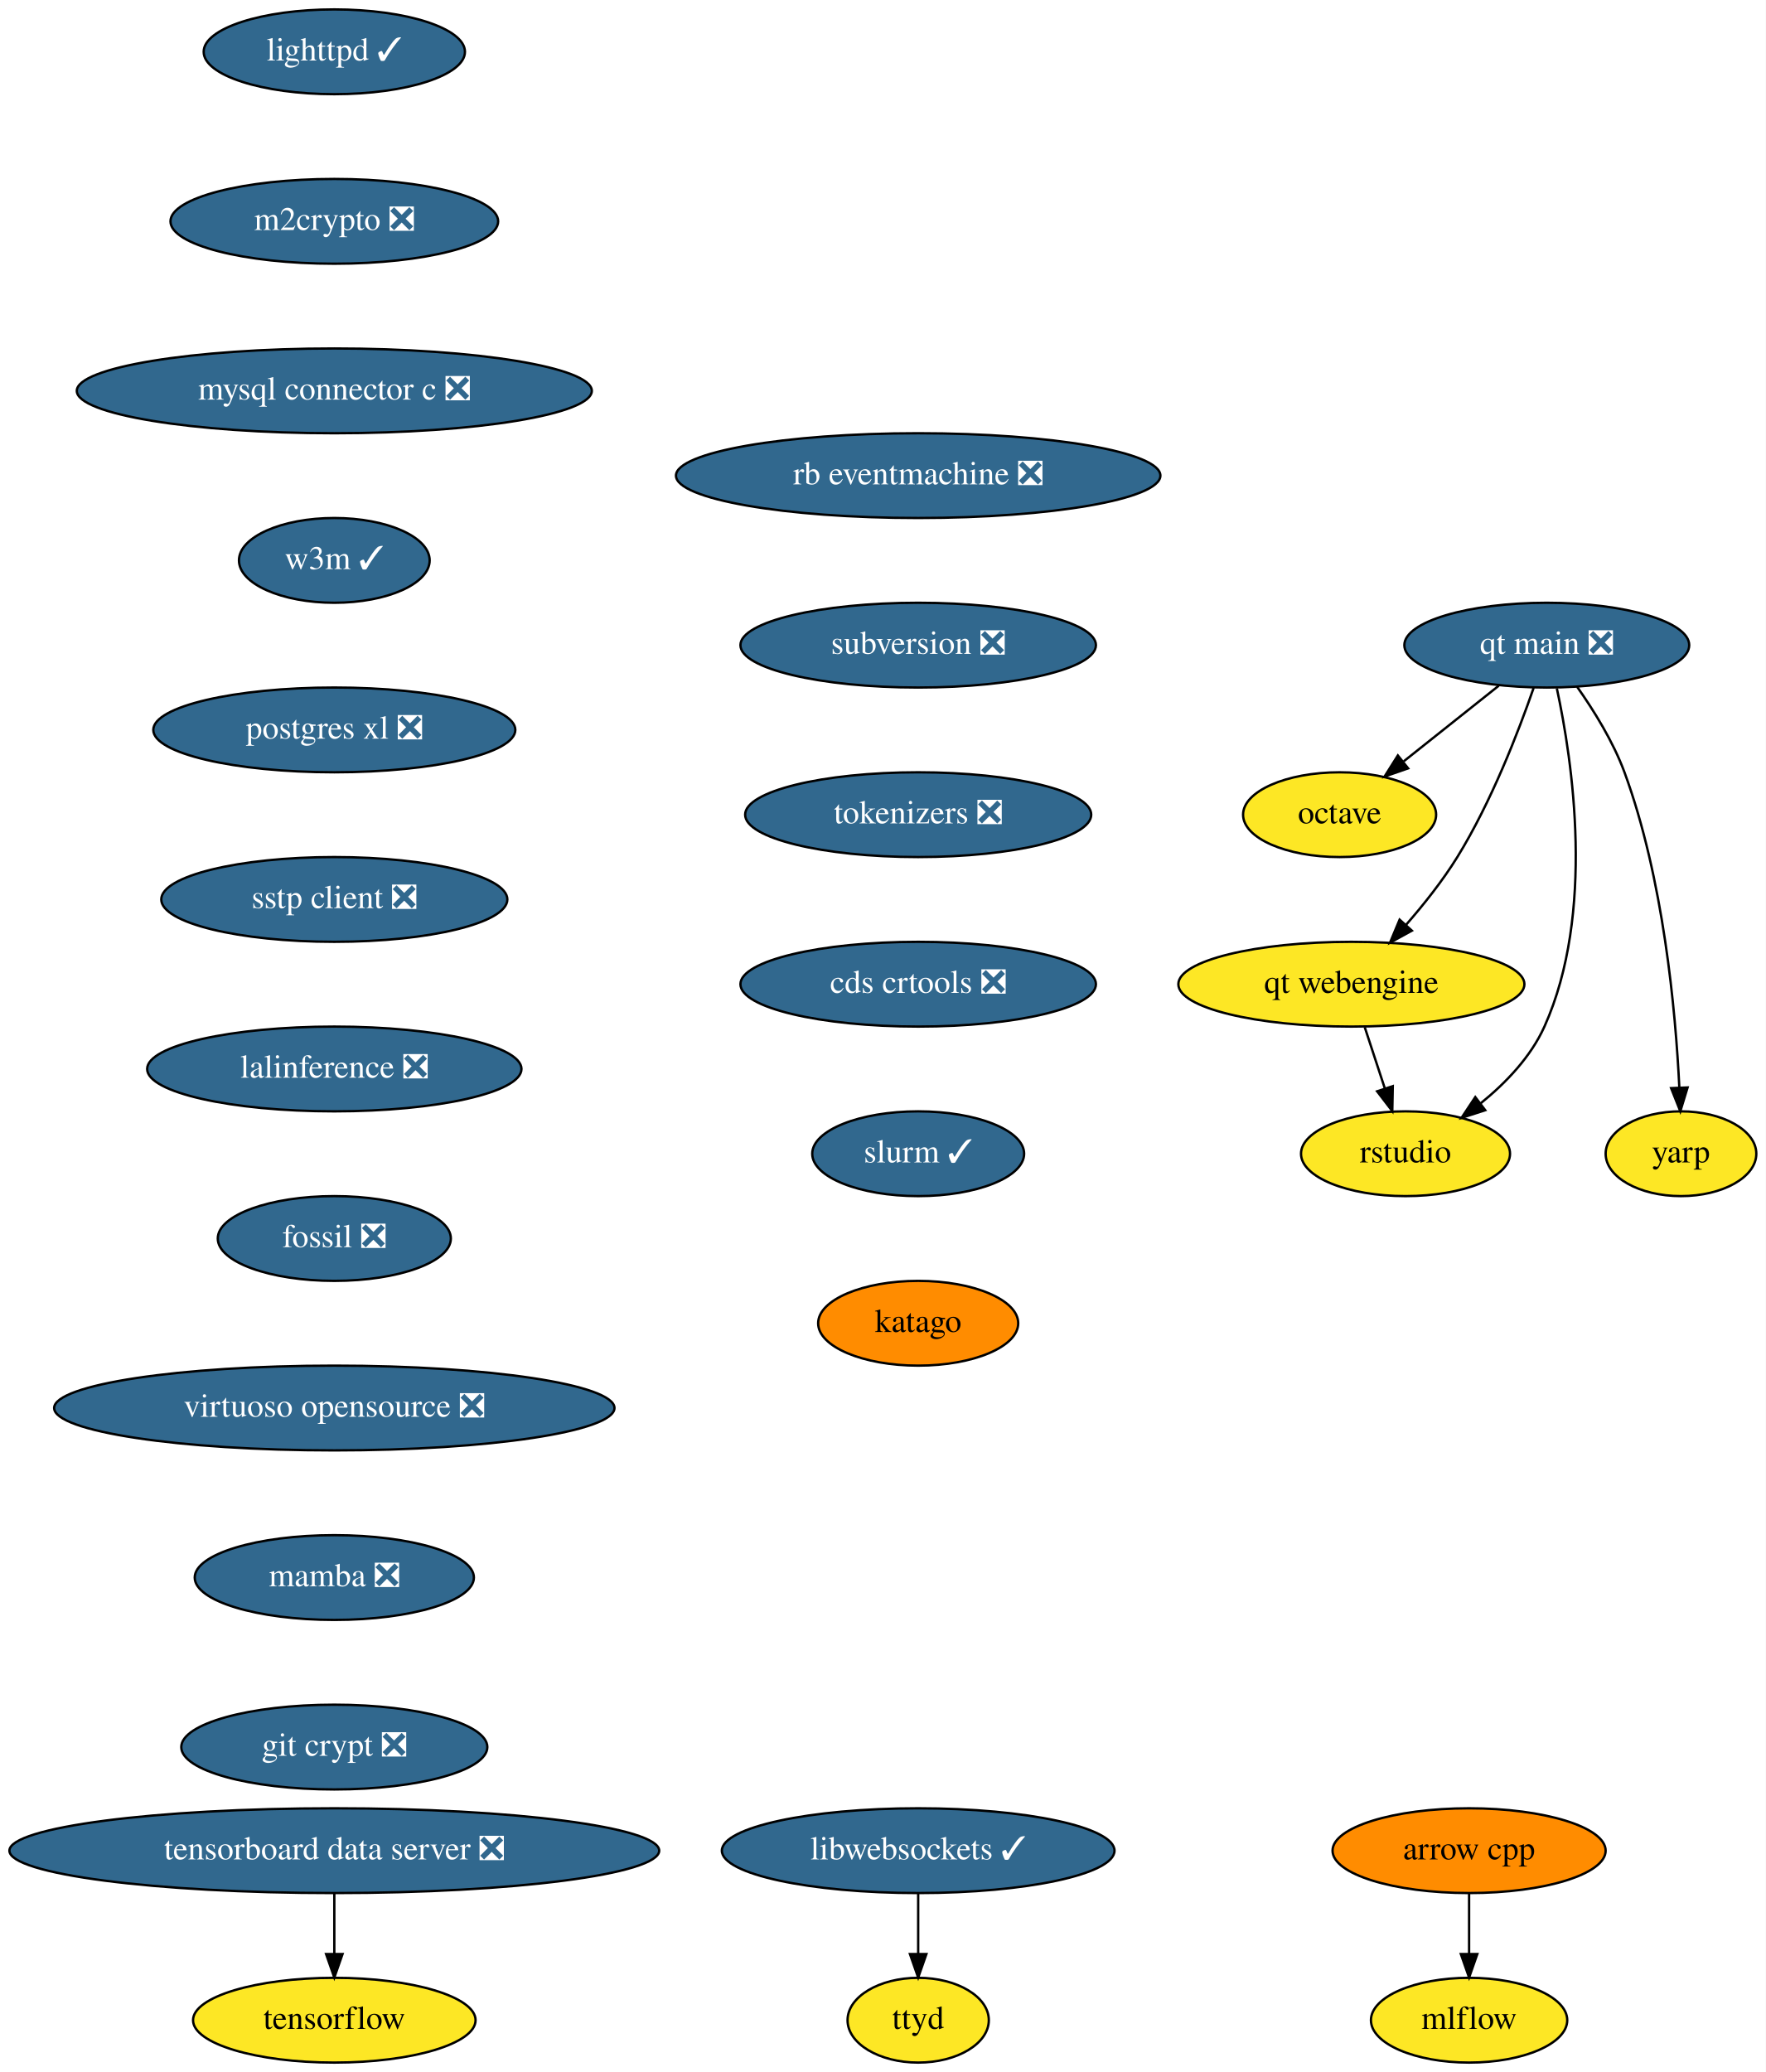
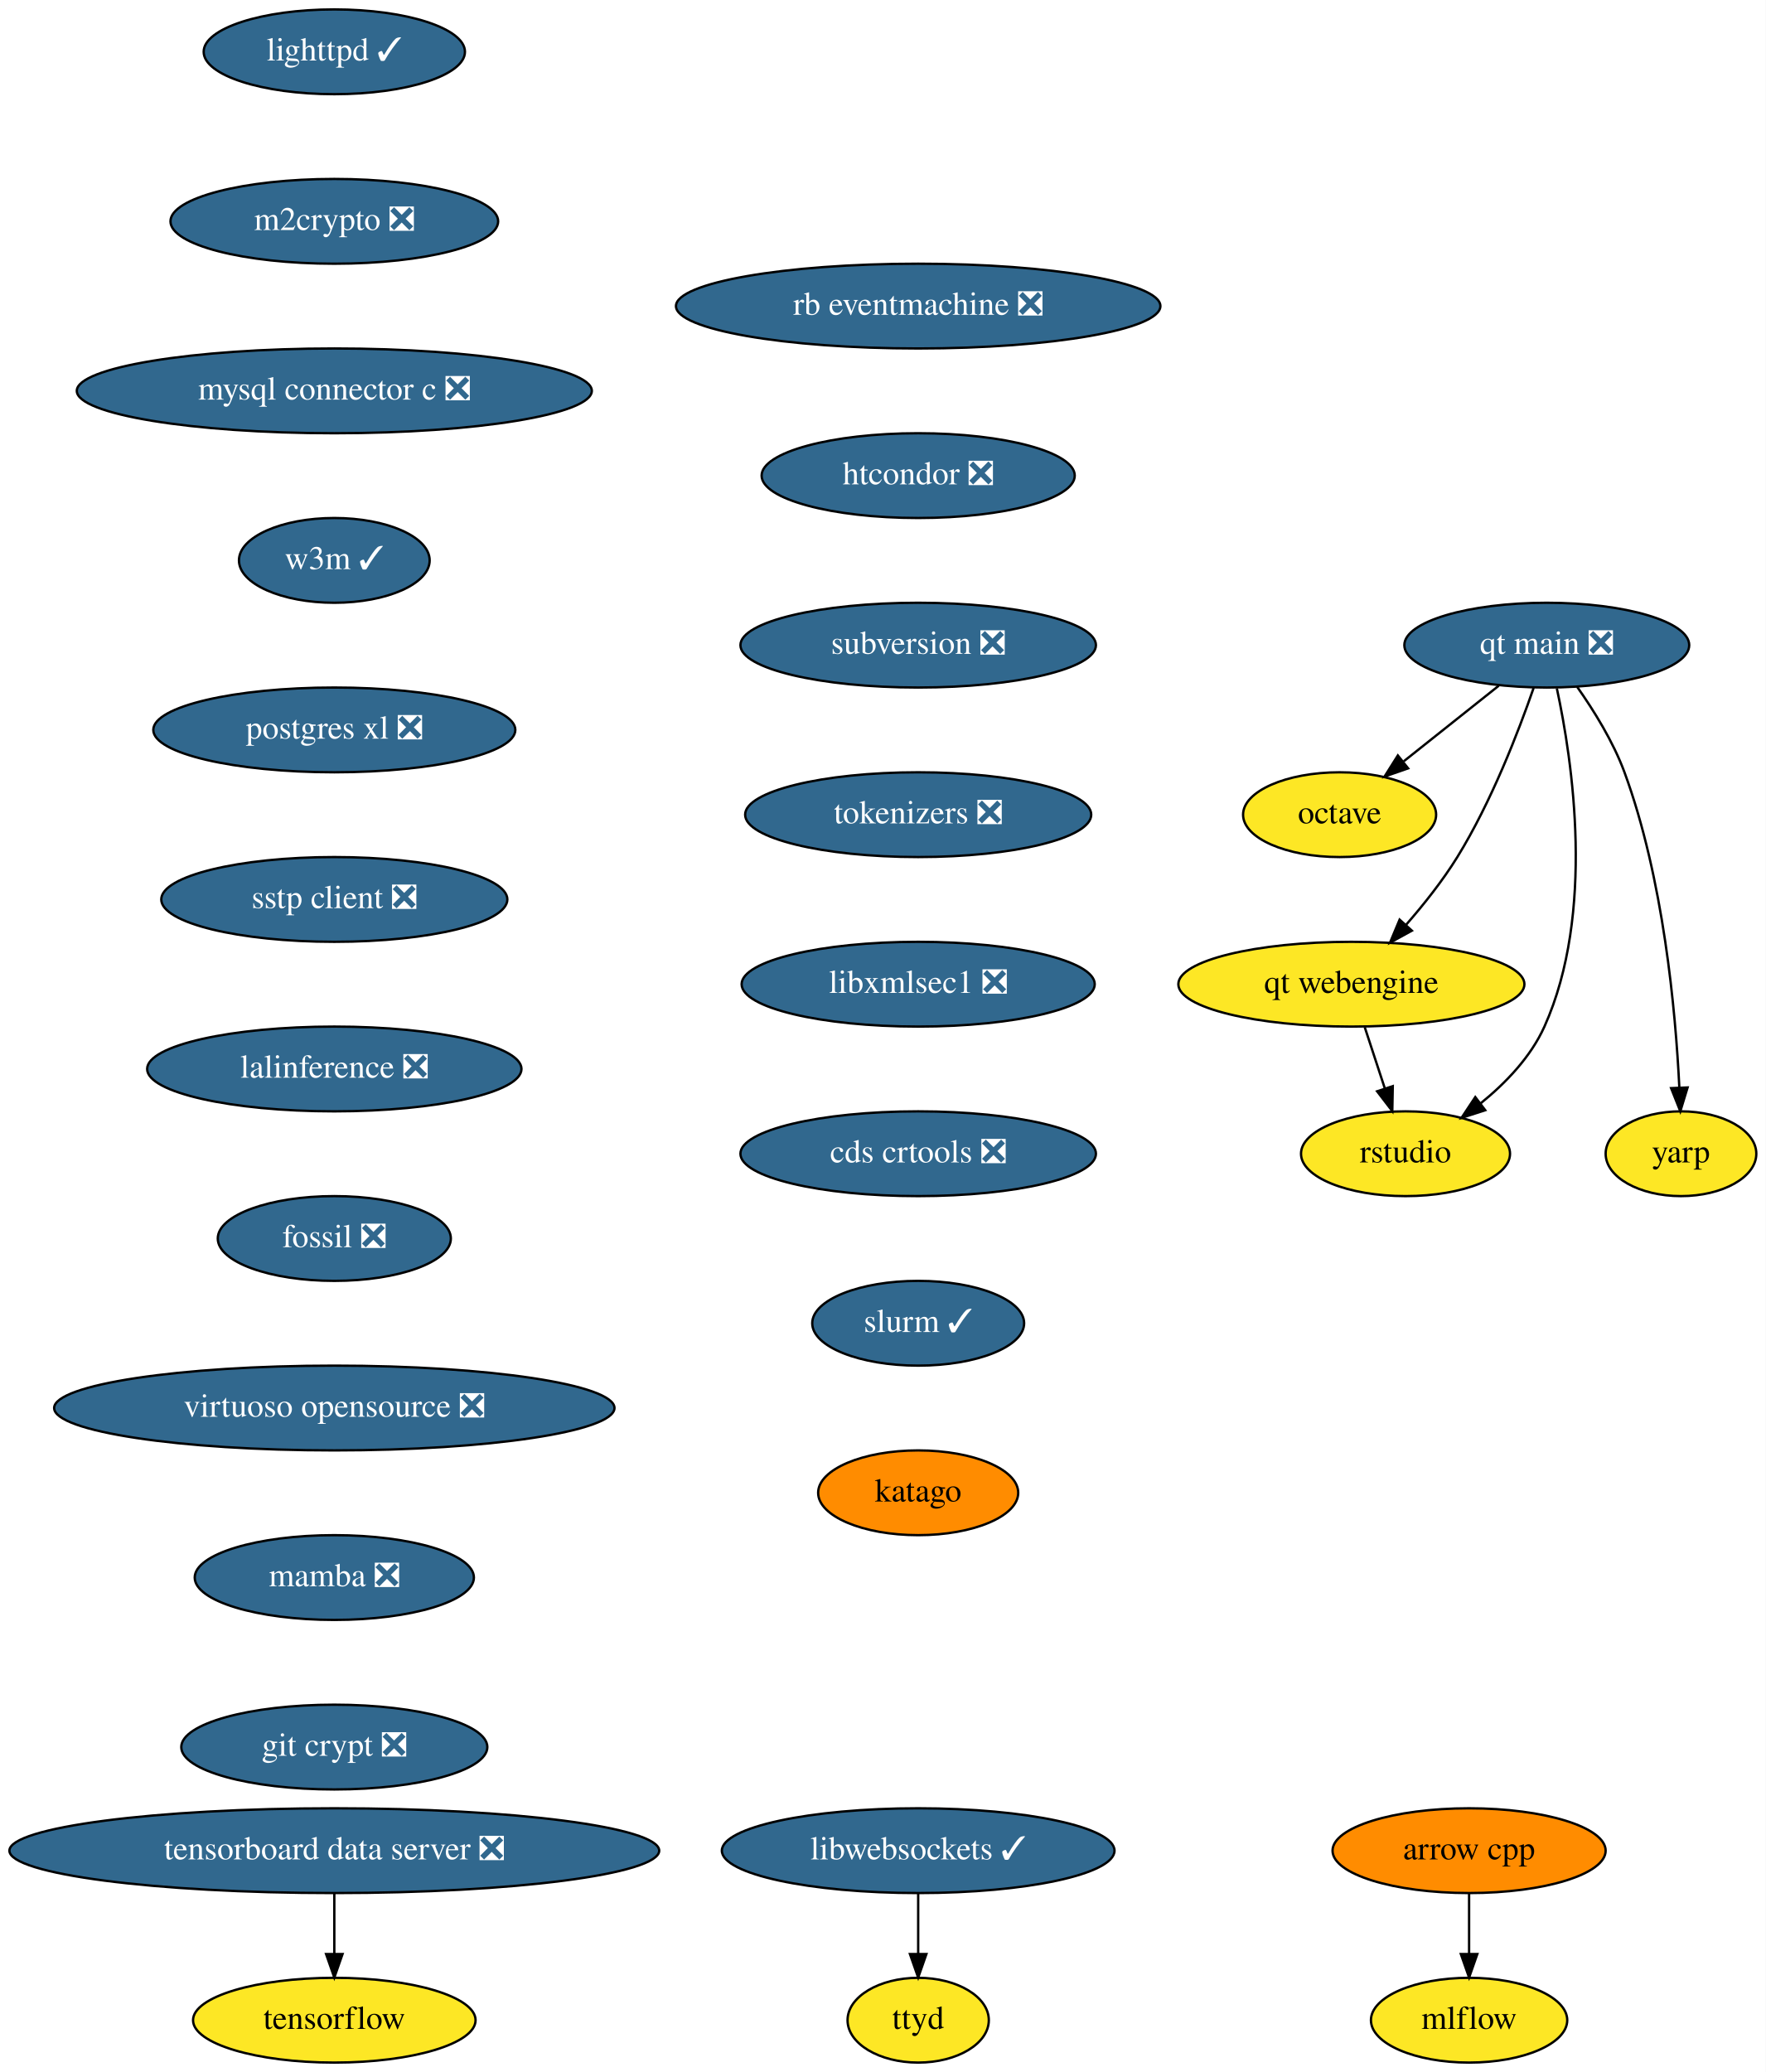
<svg xmlns="http://www.w3.org/2000/svg" xmlns:xlink="http://www.w3.org/1999/xlink" width="750pt" height="880pt" viewBox="0.00 0.00 750.00 880.00">
  <g id="graph0" class="graph" transform="scale(1 1) rotate(0) translate(4 876)">
    <polygon fill="white" stroke="none" points="-4,4 -4,-876 746,-876 746,4 -4,4" />
    <g id="node1" class="node">
      <g id="a_node1">
        <a xlink:href="https://github.com/conda-forge/arrow-cpp-feedstock" xlink:title="arrow cpp">
          <ellipse fill="#ff8c00" stroke="black" cx="620" cy="-90" rx="58" ry="18" />
          <text text-anchor="middle" x="620" y="-86.3" font-family="Times,serif" font-size="14.00">arrow cpp</text>
        </a>
      </g>
    </g>
    <g id="node2" class="node">
      <g id="a_node2">
        <a xlink:href="https://github.com/conda-forge/mlflow-feedstock" xlink:title="mlflow">
          <ellipse fill="#fde725" stroke="black" cx="620" cy="-18" rx="41.69" ry="18" />
          <text text-anchor="middle" x="620" y="-14.3" font-family="Times,serif" font-size="14.00">mlflow</text>
        </a>
      </g>
    </g>
    <g id="edge1" class="edge">
      <path fill="none" stroke="black" d="M620,-71.7C620,-63.98 620,-54.71 620,-46.11" />
      <polygon fill="black" stroke="black" points="623.5,-46.1 620,-36.1 616.5,-46.1 623.5,-46.1" />
    </g>
    <g id="node3" class="node">
      <g id="a_node3">
        <a xlink:href="https://github.com/conda-forge/lighttpd-feedstock/pull/12" xlink:title="lighttpd ✓">
          <ellipse fill="#31688e" stroke="black" cx="138" cy="-854" rx="55.49" ry="18" />
          <text text-anchor="middle" x="138" y="-850.3" font-family="Times,serif" font-size="14.00" fill="white">lighttpd ✓</text>
        </a>
      </g>
    </g>
    <g id="node4" class="node">
      <g id="a_node4">
        <a xlink:href="https://github.com/conda-forge/m2crypto-feedstock/pull/70" xlink:title="m2crypto ❎">
          <ellipse fill="#31688e" stroke="black" cx="138" cy="-782" rx="69.59" ry="18" />
          <text text-anchor="middle" x="138" y="-778.3" font-family="Times,serif" font-size="14.00" fill="white">m2crypto ❎</text>
        </a>
      </g>
    </g>
    <g id="node5" class="node">
      <g id="a_node5">
        <a xlink:href="https://github.com/conda-forge/mysql-connector-c-feedstock/pull/21" xlink:title="mysql connector c ❎">
          <ellipse fill="#31688e" stroke="black" cx="138" cy="-710" rx="109.38" ry="18" />
          <text text-anchor="middle" x="138" y="-706.3" font-family="Times,serif" font-size="14.00" fill="white">mysql connector c ❎</text>
        </a>
      </g>
    </g>
    <g id="node6" class="node">
      <g id="a_node6">
        <a xlink:href="https://github.com/conda-forge/w3m-feedstock/pull/13" xlink:title="w3m ✓">
          <ellipse fill="#31688e" stroke="black" cx="138" cy="-638" rx="40.5" ry="18" />
          <text text-anchor="middle" x="138" y="-634.3" font-family="Times,serif" font-size="14.00" fill="white">w3m ✓</text>
        </a>
      </g>
    </g>
    <g id="node8" class="node">
      <g id="a_node8">
        <a xlink:href="https://github.com/conda-forge/postgres-xl-feedstock/pull/8" xlink:title="postgres xl ❎">
          <ellipse fill="#31688e" stroke="black" cx="138" cy="-566" rx="76.89" ry="18" />
          <text text-anchor="middle" x="138" y="-562.3" font-family="Times,serif" font-size="14.00" fill="white">postgres xl ❎</text>
        </a>
      </g>
    </g>
    <g id="node7" class="node">
      <g id="a_node7">
        <a xlink:href="https://github.com/conda-forge/octave-feedstock" xlink:title="octave">
          <ellipse fill="#fde725" stroke="black" cx="565" cy="-530" rx="41" ry="18" />
          <text text-anchor="middle" x="565" y="-526.3" font-family="Times,serif" font-size="14.00">octave</text>
        </a>
      </g>
    </g>
    <g id="node9" class="node">
      <g id="a_node9">
        <a xlink:href="https://github.com/conda-forge/sstp-client-feedstock/pull/7" xlink:title="sstp client ❎">
          <ellipse fill="#31688e" stroke="black" cx="138" cy="-494" rx="73.5" ry="18" />
          <text text-anchor="middle" x="138" y="-490.3" font-family="Times,serif" font-size="14.00" fill="white">sstp client ❎</text>
        </a>
      </g>
    </g>
    <g id="node11" class="node">
      <g id="a_node11">
        <a xlink:href="https://github.com/conda-forge/lalinference-feedstock/pull/52" xlink:title="lalinference ❎">
          <ellipse fill="#31688e" stroke="black" cx="138" cy="-422" rx="79.5" ry="18" />
          <text text-anchor="middle" x="138" y="-418.3" font-family="Times,serif" font-size="14.00" fill="white">lalinference ❎</text>
        </a>
      </g>
    </g>
    <g id="node10" class="node">
      <g id="a_node10">
        <a xlink:href="https://github.com/conda-forge/tensorflow-feedstock" xlink:title="tensorflow">
          <ellipse fill="#fde725" stroke="black" cx="138" cy="-18" rx="60" ry="18" />
          <text text-anchor="middle" x="138" y="-14.3" font-family="Times,serif" font-size="14.00">tensorflow</text>
        </a>
      </g>
    </g>
    <g id="node12" class="node">
      <g id="a_node12">
        <a xlink:href="https://github.com/conda-forge/fossil-feedstock/pull/15" xlink:title="fossil ❎">
          <ellipse fill="#31688e" stroke="black" cx="138" cy="-350" rx="49.5" ry="18" />
          <text text-anchor="middle" x="138" y="-346.3" font-family="Times,serif" font-size="14.00" fill="white">fossil ❎</text>
        </a>
      </g>
    </g>
    <g id="node13" class="node">
      <g id="a_node13">
        <a xlink:href="https://github.com/conda-forge/virtuoso-opensource-feedstock/pull/8" xlink:title="virtuoso opensource ❎">
          <ellipse fill="#31688e" stroke="black" cx="138" cy="-278" rx="119" ry="18" />
          <text text-anchor="middle" x="138" y="-274.3" font-family="Times,serif" font-size="14.00" fill="white">virtuoso opensource ❎</text>
        </a>
      </g>
    </g>
    <g id="node14" class="node">
      <g id="a_node14">
        <a xlink:href="https://github.com/conda-forge/mamba-feedstock/pull/161" xlink:title="mamba ❎">
          <ellipse fill="#31688e" stroke="black" cx="138" cy="-206" rx="59.29" ry="18" />
          <text text-anchor="middle" x="138" y="-202.3" font-family="Times,serif" font-size="14.00" fill="white">mamba ❎</text>
        </a>
      </g>
    </g>
    <g id="node15" class="node">
      <g id="a_node15">
        <a xlink:href="https://github.com/conda-forge/git-crypt-feedstock/pull/4" xlink:title="git crypt ❎">
          <ellipse fill="#31688e" stroke="black" cx="138" cy="-134" rx="65" ry="18" />
          <text text-anchor="middle" x="138" y="-130.3" font-family="Times,serif" font-size="14.00" fill="white">git crypt ❎</text>
        </a>
      </g>
    </g>
    <g id="node16" class="node">
      <g id="a_node16">
        <a xlink:href="https://github.com/conda-forge/libwebsockets-feedstock/pull/35" xlink:title="libwebsockets ✓">
          <ellipse fill="#31688e" stroke="black" cx="386" cy="-90" rx="83.39" ry="18" />
          <text text-anchor="middle" x="386" y="-86.3" font-family="Times,serif" font-size="14.00" fill="white">libwebsockets ✓</text>
        </a>
      </g>
    </g>
    <g id="node17" class="node">
      <g id="a_node17">
        <a xlink:href="https://github.com/conda-forge/ttyd-feedstock" xlink:title="ttyd">
          <ellipse fill="#fde725" stroke="black" cx="386" cy="-18" rx="30" ry="18" />
          <text text-anchor="middle" x="386" y="-14.3" font-family="Times,serif" font-size="14.00">ttyd</text>
        </a>
      </g>
    </g>
    <g id="edge12" class="edge">
      <path fill="none" stroke="black" d="M386,-71.7C386,-63.98 386,-54.71 386,-46.11" />
      <polygon fill="black" stroke="black" points="389.5,-46.1 386,-36.1 382.5,-46.1 389.5,-46.1" />
    </g>
    <g id="node18" class="node">
      <g id="a_node18">
        <a xlink:href="https://github.com/conda-forge/rb-eventmachine-feedstock/pull/4" xlink:title="rb eventmachine ❎">
-           <ellipse fill="#31688e" stroke="black" cx="386" cy="-674" rx="102.88" ry="18" />
-           <text text-anchor="middle" x="386" y="-670.3" font-family="Times,serif" font-size="14.00" fill="white">rb eventmachine ❎</text>
+           <ellipse fill="#31688e" stroke="black" cx="386" cy="-746" rx="102.88" ry="18" />
+           <text text-anchor="middle" x="386" y="-742.3" font-family="Times,serif" font-size="14.00" fill="white">rb eventmachine ❎</text>
        </a>
      </g>
    </g>
    <g id="node19" class="node">
      <g id="a_node19">
+         <a xlink:href="https://github.com/conda-forge/htcondor-feedstock/pull/118" xlink:title="htcondor ❎">
+           <ellipse fill="#31688e" stroke="black" cx="386" cy="-674" rx="66.5" ry="18" />
+           <text text-anchor="middle" x="386" y="-670.3" font-family="Times,serif" font-size="14.00" fill="white">htcondor ❎</text>
+         </a>
+       </g>
+     </g>
+     <g id="node20" class="node">
+       <g id="a_node20">
        <a xlink:href="https://github.com/conda-forge/subversion-feedstock/pull/10" xlink:title="subversion ❎">
          <ellipse fill="#31688e" stroke="black" cx="386" cy="-602" rx="75.5" ry="18" />
          <text text-anchor="middle" x="386" y="-598.3" font-family="Times,serif" font-size="14.00" fill="white">subversion ❎</text>
        </a>
      </g>
    </g>
-     <g id="node20" class="node">
-       <g id="a_node20">
+     <g id="node21" class="node">
+       <g id="a_node21">
        <a xlink:href="https://github.com/conda-forge/tokenizers-feedstock/pull/48" xlink:title="tokenizers ❎">
          <ellipse fill="#31688e" stroke="black" cx="386" cy="-530" rx="73.5" ry="18" />
          <text text-anchor="middle" x="386" y="-526.3" font-family="Times,serif" font-size="14.00" fill="white">tokenizers ❎</text>
        </a>
      </g>
    </g>
-     <g id="node21" class="node">
-       <g id="a_node21">
-         <a xlink:href="https://github.com/conda-forge/cds-crtools-feedstock/pull/18" xlink:title="cds crtools ❎">
-           <ellipse fill="#31688e" stroke="black" cx="386" cy="-458" rx="75.5" ry="18" />
-           <text text-anchor="middle" x="386" y="-454.3" font-family="Times,serif" font-size="14.00" fill="white">cds crtools ❎</text>
+     <g id="node22" class="node">
+       <g id="a_node22">
+         <a xlink:href="https://github.com/conda-forge/libxmlsec1-feedstock/pull/21" xlink:title="libxmlsec1 ❎">
+           <ellipse fill="#31688e" stroke="black" cx="386" cy="-458" rx="74.99" ry="18" />
+           <text text-anchor="middle" x="386" y="-454.3" font-family="Times,serif" font-size="14.00" fill="white">libxmlsec1 ❎</text>
        </a>
      </g>
    </g>
    <g id="node23" class="node">
      <g id="a_node23">
+         <a xlink:href="https://github.com/conda-forge/cds-crtools-feedstock/pull/18" xlink:title="cds crtools ❎">
+           <ellipse fill="#31688e" stroke="black" cx="386" cy="-386" rx="75.5" ry="18" />
+           <text text-anchor="middle" x="386" y="-382.3" font-family="Times,serif" font-size="14.00" fill="white">cds crtools ❎</text>
+         </a>
+       </g>
+     </g>
+     <g id="node25" class="node">
+       <g id="a_node25">
        <a xlink:href="https://github.com/conda-forge/slurm-feedstock/pull/1" xlink:title="slurm ✓">
-           <ellipse fill="#31688e" stroke="black" cx="386" cy="-386" rx="45" ry="18" />
-           <text text-anchor="middle" x="386" y="-382.3" font-family="Times,serif" font-size="14.00" fill="white">slurm ✓</text>
-         </a>
-       </g>
-     </g>
-     <g id="node22" class="node">
-       <g id="a_node22">
+           <ellipse fill="#31688e" stroke="black" cx="386" cy="-314" rx="45" ry="18" />
+           <text text-anchor="middle" x="386" y="-310.3" font-family="Times,serif" font-size="14.00" fill="white">slurm ✓</text>
+         </a>
+       </g>
+     </g>
+     <g id="node24" class="node">
+       <g id="a_node24">
        <a xlink:href="https://github.com/conda-forge/tensorboard-data-server-feedstock/pull/11" xlink:title="tensorboard data server ❎">
          <ellipse fill="#31688e" stroke="black" cx="138" cy="-90" rx="138" ry="18" />
          <text text-anchor="middle" x="138" y="-86.3" font-family="Times,serif" font-size="14.00" fill="white">tensorboard data server ❎</text>
        </a>
      </g>
    </g>
-     <g id="edge16" class="edge">
+     <g id="edge18" class="edge">
      <path fill="none" stroke="black" d="M138,-71.7C138,-63.98 138,-54.71 138,-46.11" />
      <polygon fill="black" stroke="black" points="141.5,-46.1 138,-36.1 134.5,-46.1 141.5,-46.1" />
    </g>
-     <g id="node28" class="node">
-       <g id="a_node28">
+     <g id="node30" class="node">
+       <g id="a_node30">
        <a xlink:href="https://github.com/conda-forge/katago-feedstock" xlink:title="katago">
-           <ellipse fill="#ff8c00" stroke="black" cx="386" cy="-314" rx="42.49" ry="18" />
-           <text text-anchor="middle" x="386" y="-310.3" font-family="Times,serif" font-size="14.00">katago</text>
-         </a>
-       </g>
-     </g>
-     <g id="node24" class="node">
-       <g id="a_node24">
+           <ellipse fill="#ff8c00" stroke="black" cx="386" cy="-242" rx="42.49" ry="18" />
+           <text text-anchor="middle" x="386" y="-238.3" font-family="Times,serif" font-size="14.00">katago</text>
+         </a>
+       </g>
+     </g>
+     <g id="node26" class="node">
+       <g id="a_node26">
        <a xlink:href="https://github.com/conda-forge/qt-main-feedstock/pull/50" xlink:title="qt main ❎">
          <ellipse fill="#31688e" stroke="black" cx="653" cy="-602" rx="60.5" ry="18" />
          <text text-anchor="middle" x="653" y="-598.3" font-family="Times,serif" font-size="14.00" fill="white">qt main ❎</text>
        </a>
      </g>
    </g>
-     <g id="edge18" class="edge">
+     <g id="edge20" class="edge">
      <path fill="none" stroke="black" d="M632.59,-584.76C620.59,-575.22 605.28,-563.04 592.26,-552.68" />
      <polygon fill="black" stroke="black" points="594.1,-549.68 584.09,-546.19 589.74,-555.15 594.1,-549.68" />
    </g>
-     <g id="node25" class="node">
-       <g id="a_node25">
+     <g id="node27" class="node">
+       <g id="a_node27">
        <a xlink:href="https://github.com/conda-forge/qt-webengine-feedstock" xlink:title="qt webengine">
          <ellipse fill="#fde725" stroke="black" cx="570" cy="-458" rx="73.5" ry="18" />
          <text text-anchor="middle" x="570" y="-454.3" font-family="Times,serif" font-size="14.00">qt webengine</text>
        </a>
      </g>
    </g>
-     <g id="edge19" class="edge">
+     <g id="edge21" class="edge">
      <path fill="none" stroke="black" d="M647.42,-583.86C641.01,-565.37 629.49,-535.44 615,-512 608.78,-501.94 600.73,-491.81 593.16,-483.15" />
      <polygon fill="black" stroke="black" points="595.7,-480.74 586.41,-475.64 590.49,-485.42 595.7,-480.74" />
    </g>
-     <g id="node26" class="node">
-       <g id="a_node26">
+     <g id="node28" class="node">
+       <g id="a_node28">
        <a xlink:href="https://github.com/conda-forge/rstudio-feedstock" xlink:title="rstudio">
          <ellipse fill="#fde725" stroke="black" cx="593" cy="-386" rx="44.39" ry="18" />
          <text text-anchor="middle" x="593" y="-382.3" font-family="Times,serif" font-size="14.00">rstudio</text>
        </a>
      </g>
    </g>
-     <g id="edge20" class="edge">
+     <g id="edge22" class="edge">
      <path fill="none" stroke="black" d="M657.28,-583.59C663.89,-552.97 673.67,-488.18 652,-440 646.2,-427.09 635.54,-416 624.86,-407.36" />
      <polygon fill="black" stroke="black" points="626.86,-404.48 616.78,-401.23 622.63,-410.06 626.86,-404.48" />
    </g>
-     <g id="node27" class="node">
-       <g id="a_node27">
+     <g id="node29" class="node">
+       <g id="a_node29">
        <a xlink:href="https://github.com/conda-forge/yarp-feedstock" xlink:title="yarp">
          <ellipse fill="#fde725" stroke="black" cx="710" cy="-386" rx="32" ry="18" />
          <text text-anchor="middle" x="710" y="-382.3" font-family="Times,serif" font-size="14.00">yarp</text>
        </a>
      </g>
    </g>
-     <g id="edge21" class="edge">
+     <g id="edge23" class="edge">
      <path fill="none" stroke="black" d="M665.91,-584.27C672.96,-574.27 681.21,-561.02 686,-548 702.56,-502.96 707.71,-446.84 709.3,-414.15" />
      <polygon fill="black" stroke="black" points="712.81,-414.14 709.72,-404.01 705.81,-413.86 712.81,-414.14" />
    </g>
-     <g id="edge22" class="edge">
+     <g id="edge24" class="edge">
      <path fill="none" stroke="black" d="M575.69,-439.7C578.25,-431.9 581.33,-422.51 584.18,-413.83" />
      <polygon fill="black" stroke="black" points="587.58,-414.7 587.38,-404.1 580.93,-412.51 587.58,-414.7" />
    </g>
  </g>
</svg>
